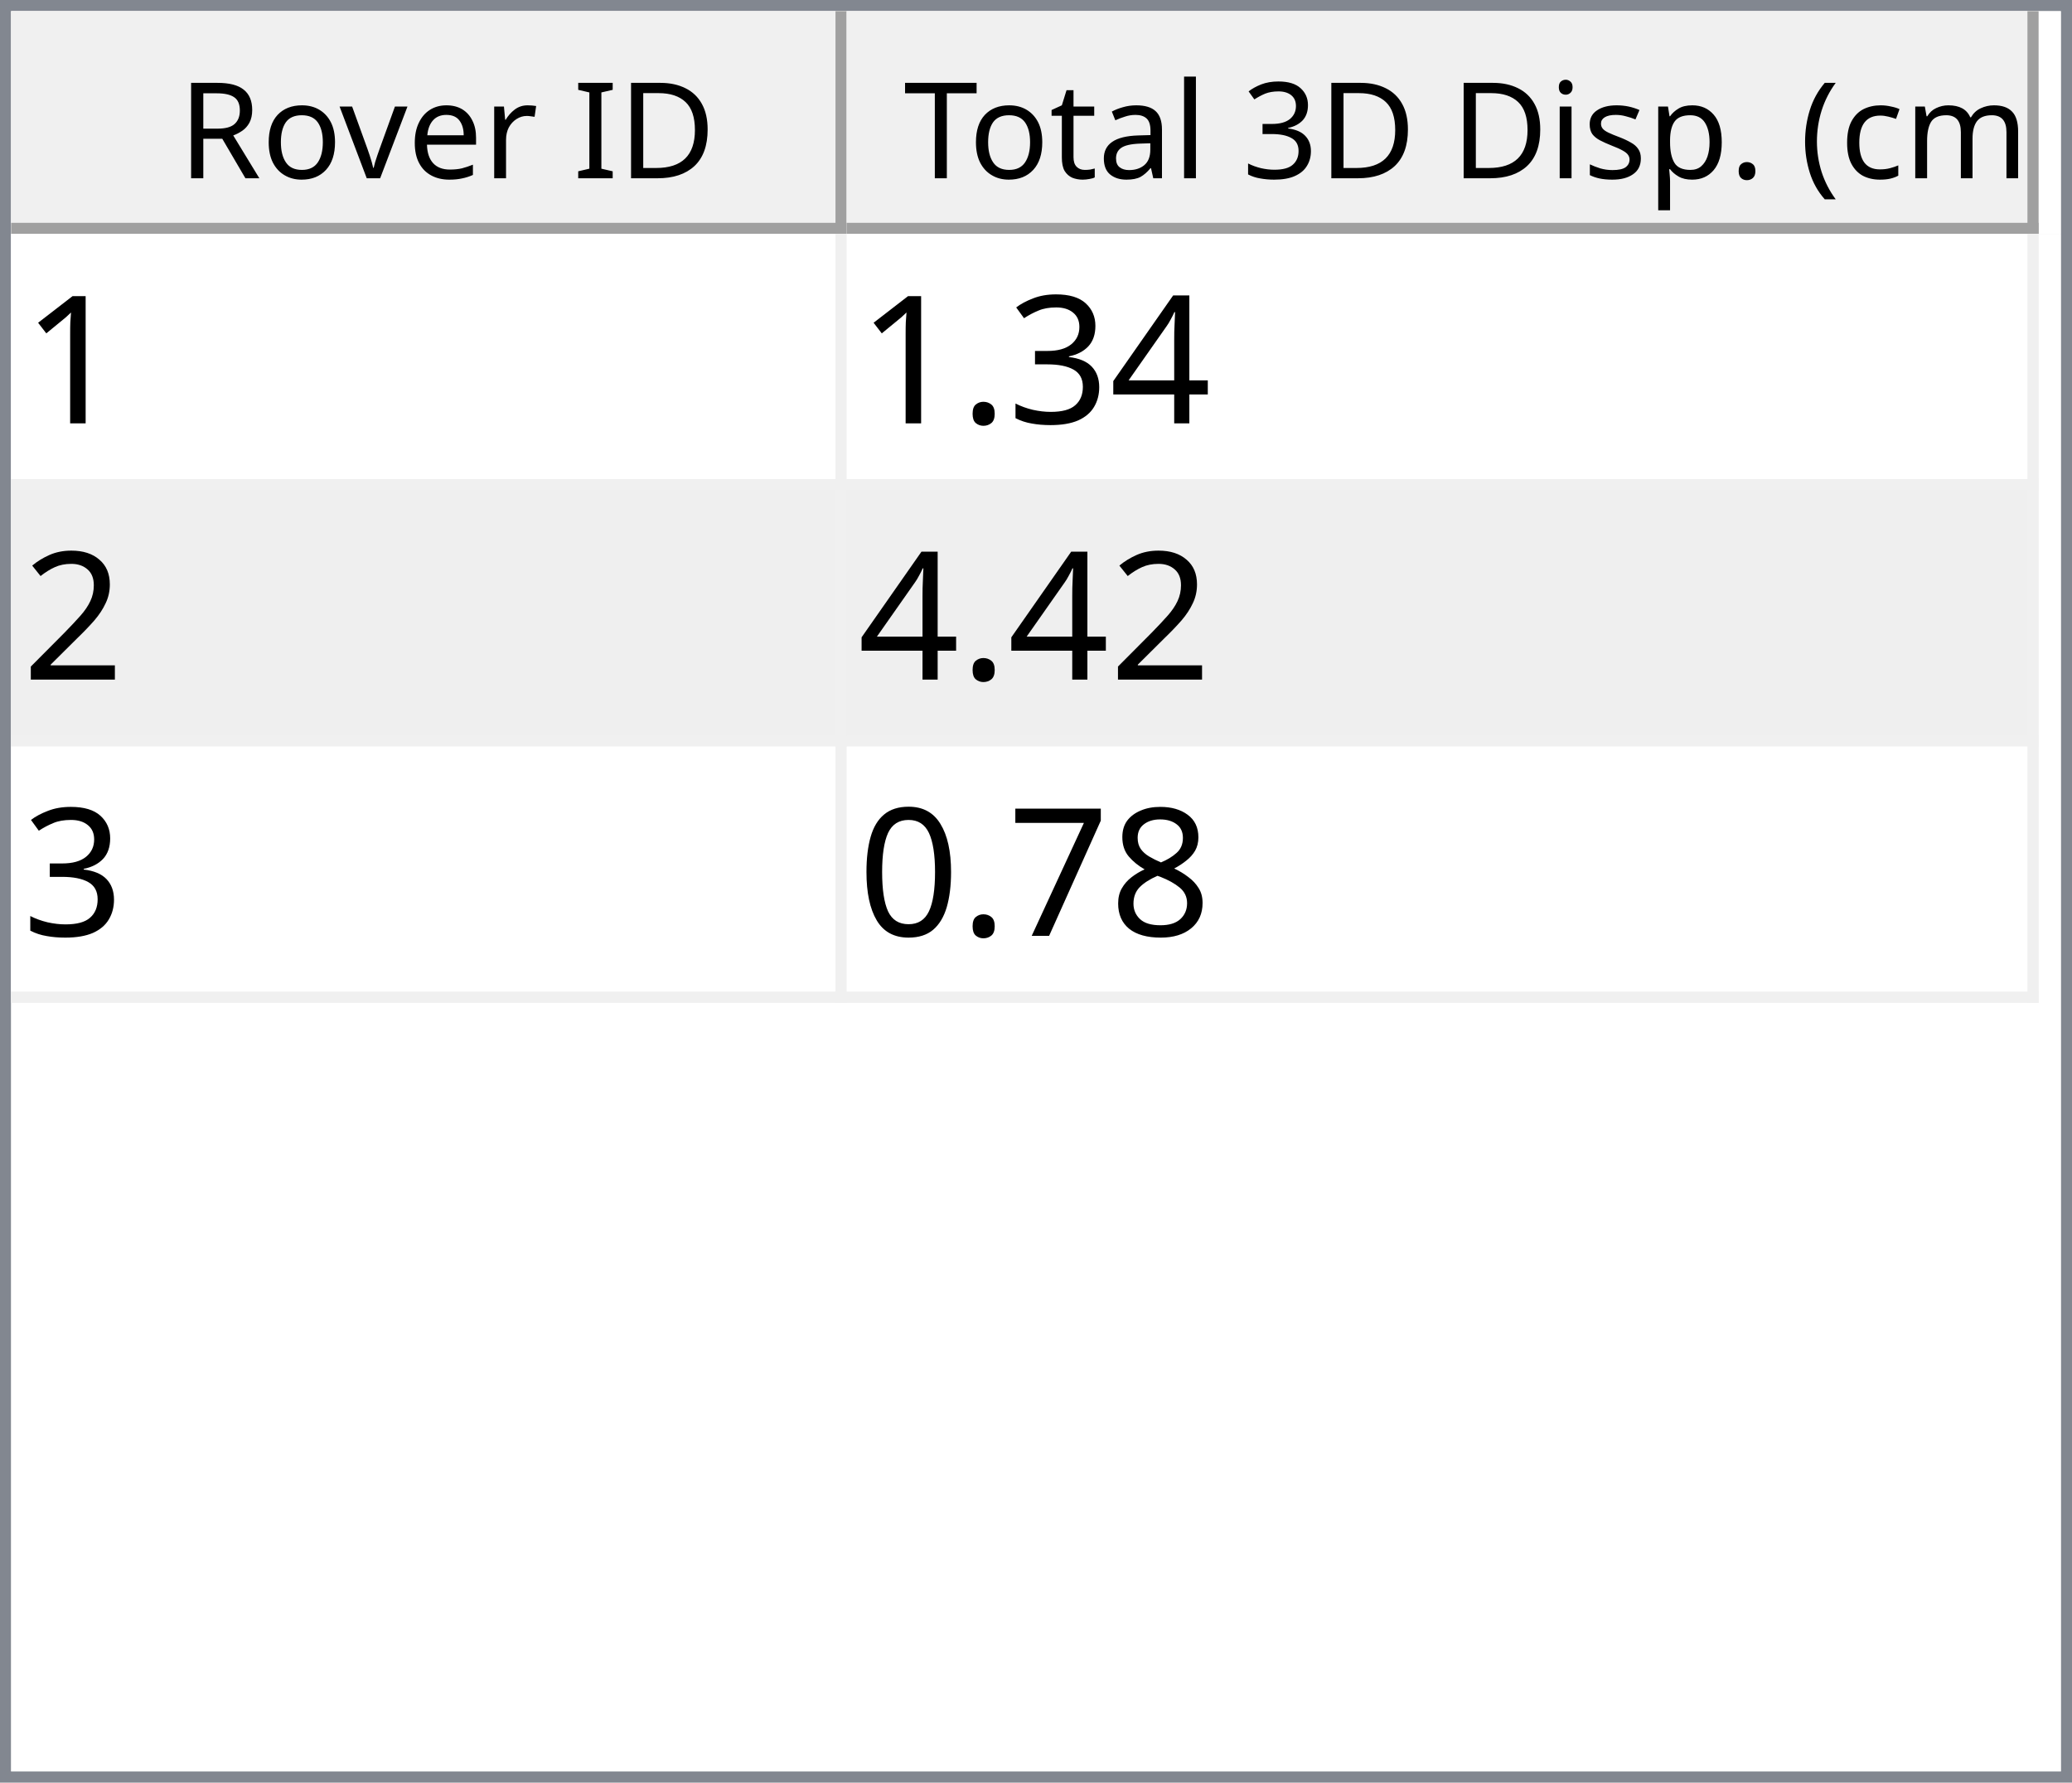
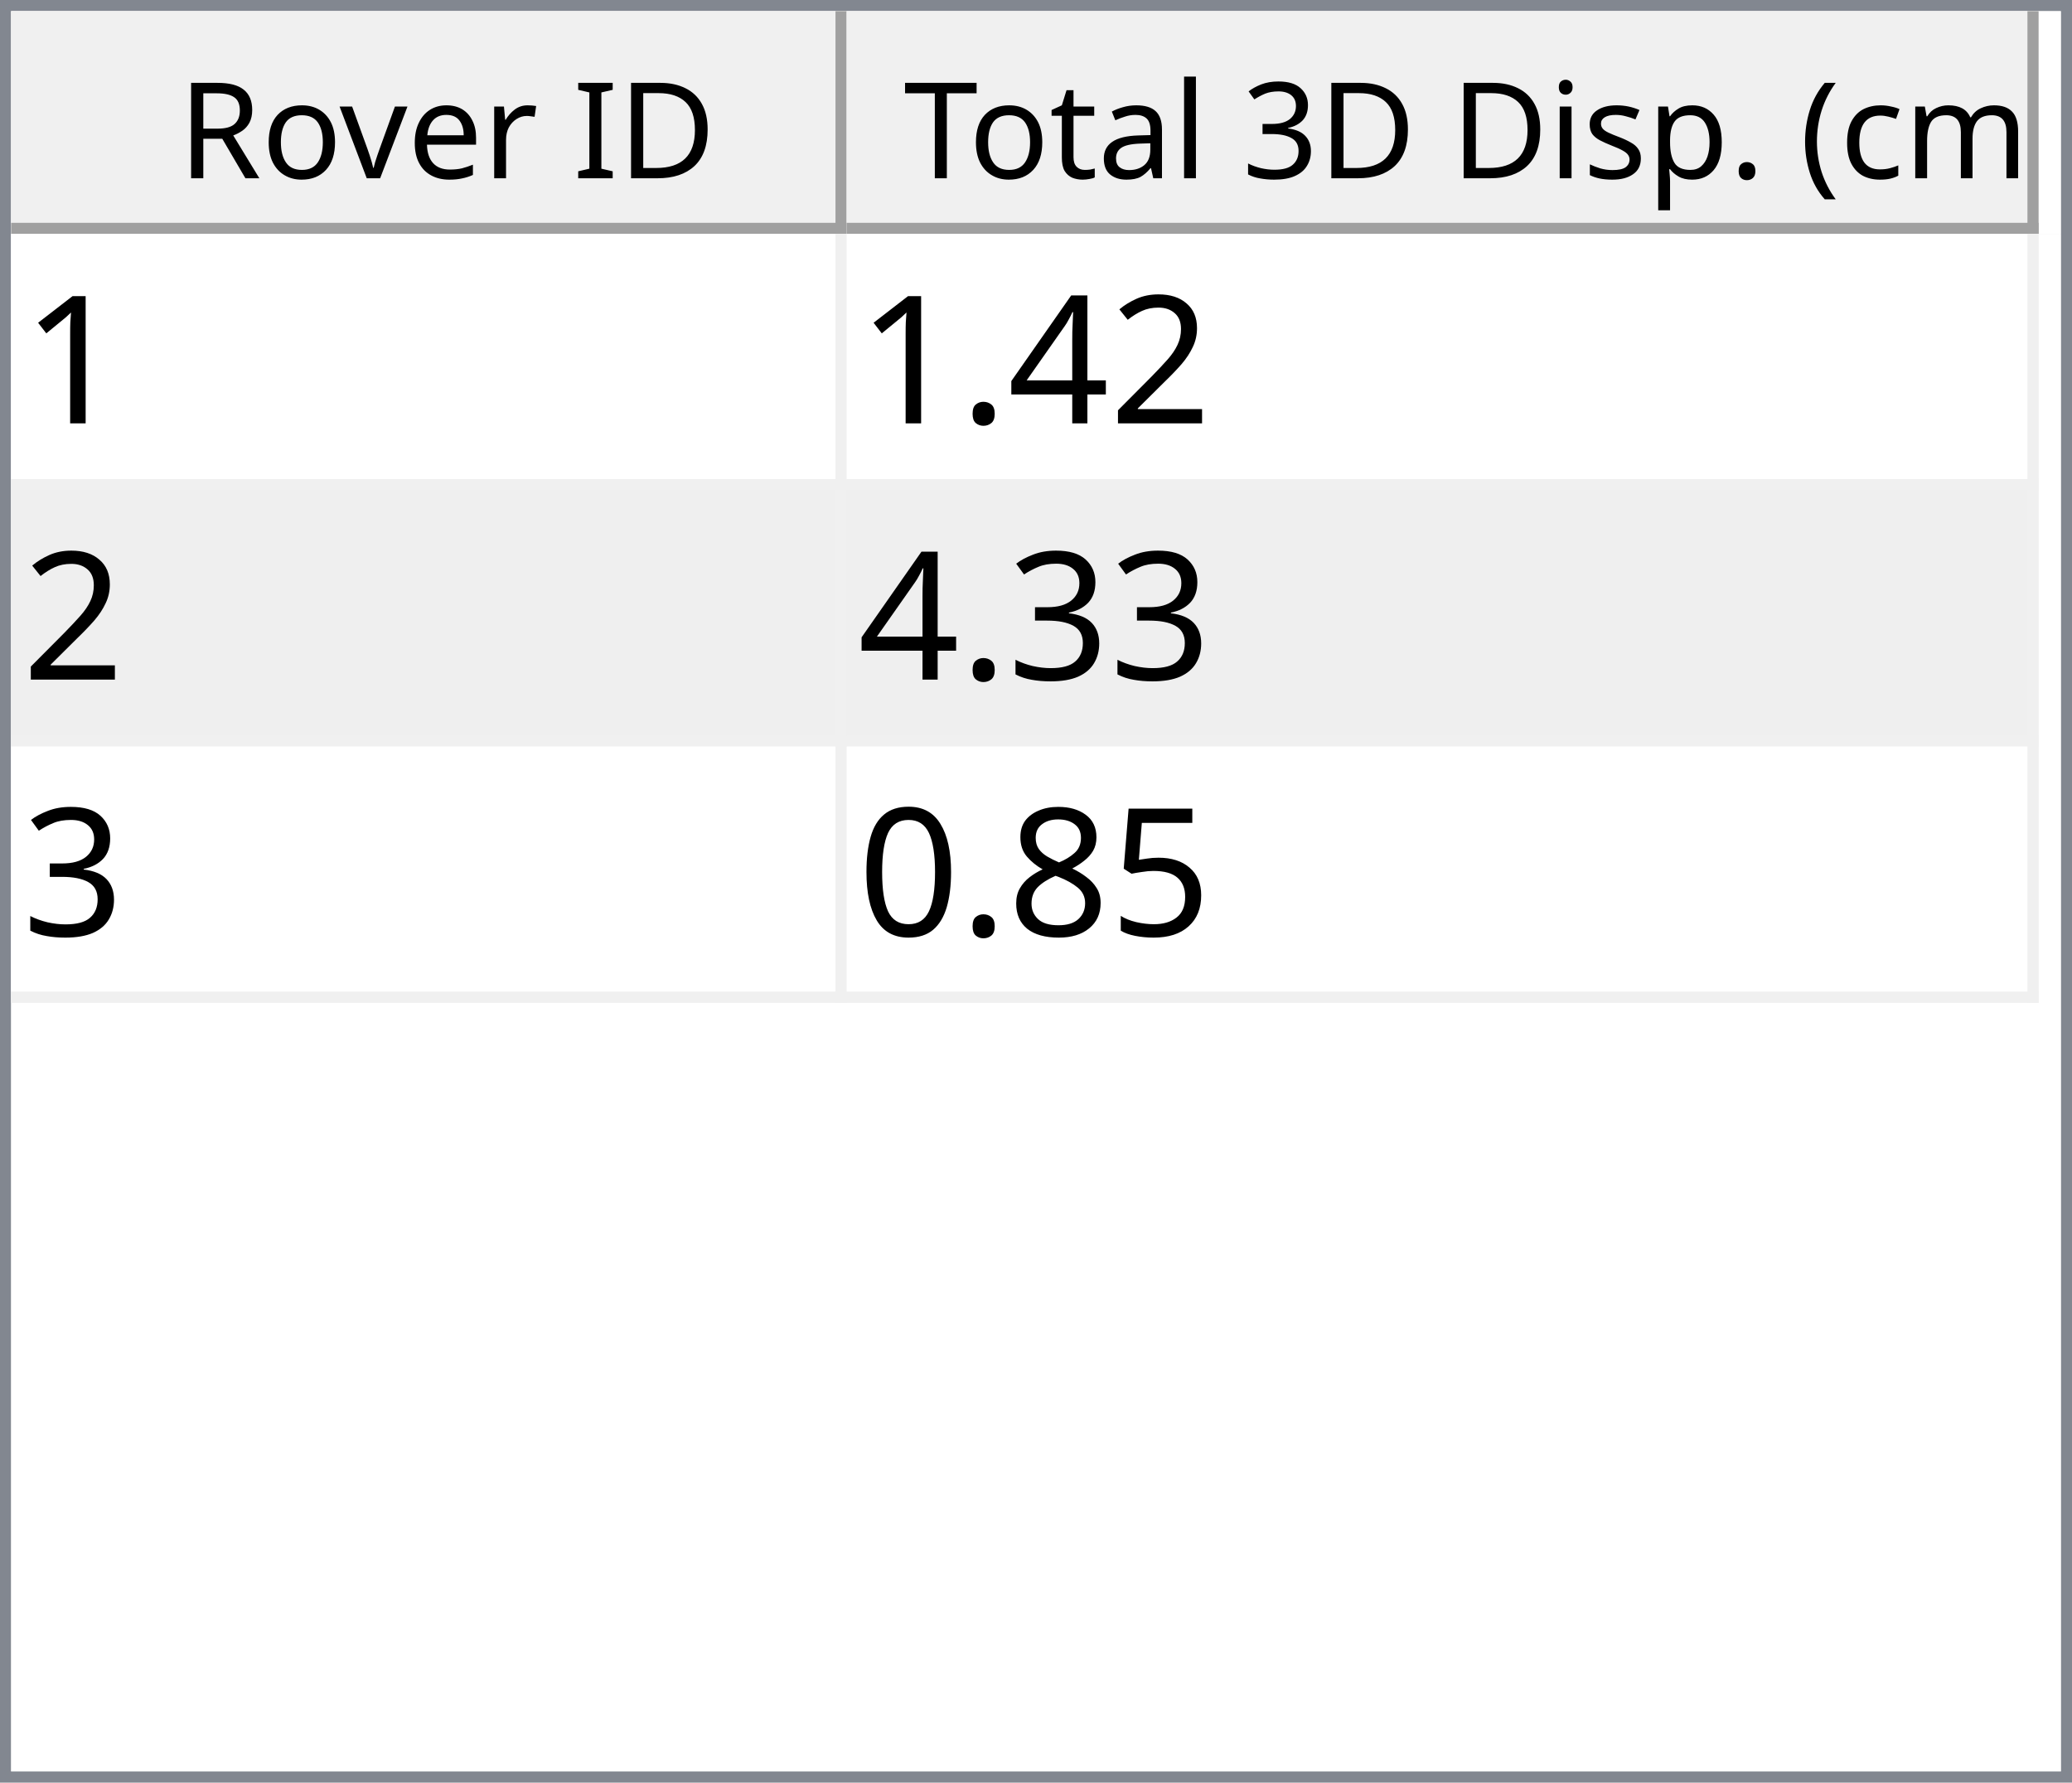
<svg xmlns="http://www.w3.org/2000/svg" style="fill-opacity:1; color-rendering:auto; color-interpolation:auto; text-rendering:auto; stroke:black; stroke-linecap:square; stroke-miterlimit:10; shape-rendering:auto; stroke-opacity:1; fill:black; stroke-dasharray:none; font-weight:normal; stroke-width:1; font-family:'Dialog'; font-style:normal; stroke-linejoin:miter; font-size:12px; stroke-dashoffset:0; image-rendering:auto;" width="186" height="160">
  <defs id="genericDefs" />
  <g>
    <defs id="defs1">
      <clipPath clipPathUnits="userSpaceOnUse" id="clipPath1">
        <path d="M0 0 L186 0 L186 160 L0 160 L0 0 Z" />
      </clipPath>
      <clipPath clipPathUnits="userSpaceOnUse" id="clipPath2">
        <path d="M0 0 L0 160 L186 160 L186 0 Z" />
      </clipPath>
      <clipPath clipPathUnits="userSpaceOnUse" id="clipPath3">
        <path d="M0 0 L0 20 L184 20 L184 0 Z" />
      </clipPath>
      <clipPath clipPathUnits="userSpaceOnUse" id="clipPath4">
        <path d="M0 0 L0 20 L75 20 L75 0 Z" />
      </clipPath>
      <clipPath clipPathUnits="userSpaceOnUse" id="clipPath5">
        <path d="M1 1 L1 19 L74 19 L74 1 Z" />
      </clipPath>
      <clipPath clipPathUnits="userSpaceOnUse" id="clipPath6">
        <path d="M0 0 L0 18 L73 18 L73 0 Z" />
      </clipPath>
      <clipPath clipPathUnits="userSpaceOnUse" id="clipPath7">
        <path d="M-0.5 -0.5 L-0.5 19.5 L74.5 19.5 L74.5 -0.5 Z" />
      </clipPath>
      <clipPath clipPathUnits="userSpaceOnUse" id="clipPath8">
        <path d="M0 0 L0 20 L107 20 L107 0 Z" />
      </clipPath>
      <clipPath clipPathUnits="userSpaceOnUse" id="clipPath9">
        <path d="M1 1 L1 19 L106 19 L106 1 Z" />
      </clipPath>
      <clipPath clipPathUnits="userSpaceOnUse" id="clipPath10">
        <path d="M0 0 L0 18 L105 18 L105 0 Z" />
      </clipPath>
      <clipPath clipPathUnits="userSpaceOnUse" id="clipPath11">
        <path d="M-0.5 -0.5 L-0.5 19.5 L106.5 19.5 L106.5 -0.5 Z" />
      </clipPath>
      <clipPath clipPathUnits="userSpaceOnUse" id="clipPath12">
        <path d="M0 0 L0 138 L184 138 L184 0 Z" />
      </clipPath>
      <clipPath clipPathUnits="userSpaceOnUse" id="clipPath13">
        <path d="M0 0 L0 69 L182 69 L182 0 Z" />
      </clipPath>
      <clipPath clipPathUnits="userSpaceOnUse" id="clipPath14">
        <path d="M-0.5 -0.5 L-0.5 68.5 L181.5 68.5 L181.5 -0.5 Z" />
      </clipPath>
      <clipPath clipPathUnits="userSpaceOnUse" id="clipPath15">
        <path d="M0 0 L0 22 L74 22 L74 0 Z" />
      </clipPath>
      <clipPath clipPathUnits="userSpaceOnUse" id="clipPath16">
        <path d="M0 0 L0 22 L106 22 L106 0 Z" />
      </clipPath>
      <font horiz-adv-x="64.551" id="font1">
        <font-face ascent="107.91" descent="25.098" units-per-em="100" style="font-style:normal; font-family:Segoe UI; font-weight:normal;" />
        <missing-glyph horiz-adv-x="64.551" d="M8.109 0 L8.109 68.266 L56.453 68.266 L56.453 0 L8.109 0 ZM15.328 7.234 L49.219 7.234 L49.219 61.031 L15.328 61.031 L15.328 7.234 Z" />
        <glyph unicode="D" horiz-adv-x="70.117" d="M9.188 0 L9.188 70.016 L28.516 70.016 Q65.531 70.016 65.531 35.891 Q65.531 19.672 55.25 9.836 Q44.969 0 27.734 0 L9.188 0 ZM17.391 62.594 L17.391 7.422 L27.828 7.422 Q41.609 7.422 49.273 14.797 Q56.938 22.172 56.938 35.688 Q56.938 62.594 28.328 62.594 L17.391 62.594 Z" />
        <glyph unicode="I" horiz-adv-x="26.611" d="M17.391 0 L9.188 0 L9.188 70.016 L17.391 70.016 L17.391 0 Z" />
        <glyph unicode=" " horiz-adv-x="27.393" d="" />
        <glyph unicode="r" horiz-adv-x="34.766" d="M34.188 41.891 Q32.078 43.5 28.125 43.5 Q23 43.5 19.555 38.672 Q16.109 33.844 16.109 25.484 L16.109 0 L8.109 0 L8.109 50 L16.109 50 L16.109 39.703 L16.312 39.703 Q18.016 44.969 21.531 47.922 Q25.047 50.875 29.391 50.875 Q32.516 50.875 34.188 50.203 L34.188 41.891 Z" />
        <glyph unicode="e" horiz-adv-x="52.295" d="M48.297 23 L12.984 23 Q13.188 14.656 17.484 10.109 Q21.781 5.562 29.297 5.562 Q37.75 5.562 44.828 11.141 L44.828 3.609 Q38.234 -1.172 27.391 -1.172 Q16.797 -1.172 10.742 5.641 Q4.688 12.453 4.688 24.812 Q4.688 36.469 11.305 43.82 Q17.922 51.172 27.734 51.172 Q37.547 51.172 42.922 44.828 Q48.297 38.484 48.297 27.203 L48.297 23 ZM40.094 29.781 Q40.047 36.719 36.75 40.578 Q33.453 44.438 27.594 44.438 Q21.922 44.438 17.969 40.383 Q14.016 36.328 13.094 29.781 L40.094 29.781 Z" />
        <glyph unicode="v" horiz-adv-x="47.9" d="M47.406 50 L27.484 0 L19.625 0 L0.688 50 L9.469 50 L22.172 13.672 Q23.578 9.672 23.922 6.688 L24.125 6.688 Q24.609 10.453 25.688 13.484 L38.969 50 L47.406 50 Z" />
        <glyph unicode="o" horiz-adv-x="58.594" d="M29 -1.172 Q17.922 -1.172 11.305 5.836 Q4.688 12.844 4.688 24.422 Q4.688 37.016 11.57 44.094 Q18.453 51.172 30.172 51.172 Q41.359 51.172 47.633 44.289 Q53.906 37.406 53.906 25.203 Q53.906 13.234 47.141 6.031 Q40.375 -1.172 29 -1.172 ZM29.594 44.438 Q21.875 44.438 17.383 39.188 Q12.891 33.938 12.891 24.703 Q12.891 15.828 17.43 10.695 Q21.969 5.562 29.594 5.562 Q37.359 5.562 41.531 10.594 Q45.703 15.625 45.703 24.906 Q45.703 34.281 41.531 39.359 Q37.359 44.438 29.594 44.438 Z" />
        <glyph unicode="R" horiz-adv-x="59.814" d="M59.375 0 L49.609 0 L37.891 19.625 Q36.281 22.359 34.766 24.289 Q33.25 26.219 31.664 27.438 Q30.078 28.656 28.25 29.219 Q26.422 29.781 24.125 29.781 L17.391 29.781 L17.391 0 L9.188 0 L9.188 70.016 L30.078 70.016 Q34.672 70.016 38.555 68.867 Q42.438 67.719 45.289 65.375 Q48.141 63.031 49.758 59.547 Q51.375 56.062 51.375 51.375 Q51.375 47.703 50.273 44.656 Q49.172 41.609 47.148 39.211 Q45.125 36.812 42.266 35.133 Q39.406 33.453 35.844 32.516 L35.844 32.328 Q37.594 31.547 38.891 30.547 Q40.188 29.547 41.359 28.18 Q42.531 26.812 43.68 25.078 Q44.828 23.344 46.234 21.047 L59.375 0 ZM17.391 62.594 L17.391 37.203 L28.516 37.203 Q31.594 37.203 34.203 38.133 Q36.812 39.062 38.719 40.797 Q40.625 42.531 41.703 45.047 Q42.781 47.562 42.781 50.688 Q42.781 56.297 39.141 59.445 Q35.5 62.594 28.609 62.594 L17.391 62.594 Z" />
        <glyph unicode=")" horiz-adv-x="30.176" d="M8.297 -15.922 L1.172 -15.922 Q16.406 2.344 16.406 26.812 Q16.406 51.469 1.078 70.016 L8.297 70.016 Q23.531 52.156 23.531 26.703 Q23.531 1.375 8.297 -15.922 Z" />
        <glyph unicode="m" horiz-adv-x="86.133" d="M79.109 0 L71.094 0 L71.094 28.719 Q71.094 37.016 68.531 40.727 Q65.969 44.438 59.906 44.438 Q54.781 44.438 51.195 39.75 Q47.609 35.062 47.609 28.516 L47.609 0 L39.594 0 L39.594 29.688 Q39.594 44.438 28.219 44.438 Q22.953 44.438 19.531 40.016 Q16.109 35.594 16.109 28.516 L16.109 0 L8.109 0 L8.109 50 L16.109 50 L16.109 42.094 L16.312 42.094 Q21.625 51.172 31.844 51.172 Q36.969 51.172 40.773 48.312 Q44.578 45.453 46 40.828 Q51.562 51.172 62.594 51.172 Q79.109 51.172 79.109 30.812 L79.109 0 Z" />
        <glyph unicode="c" horiz-adv-x="46.191" d="M42.188 2.297 Q36.422 -1.172 28.516 -1.172 Q17.828 -1.172 11.258 5.789 Q4.688 12.75 4.688 23.828 Q4.688 36.188 11.766 43.68 Q18.844 51.172 30.672 51.172 Q37.25 51.172 42.281 48.734 L42.281 40.531 Q36.719 44.438 30.375 44.438 Q22.703 44.438 17.797 38.945 Q12.891 33.453 12.891 24.516 Q12.891 15.719 17.508 10.641 Q22.125 5.562 29.891 5.562 Q36.422 5.562 42.188 9.906 L42.188 2.297 Z" />
        <glyph unicode="(" horiz-adv-x="30.176" d="M29.109 -15.922 L21.969 -15.922 Q6.844 1.375 6.844 26.703 Q6.844 52.156 21.969 70.016 L29.203 70.016 Q13.875 51.469 13.875 26.812 Q13.875 2.344 29.109 -15.922 Z" />
        <glyph unicode="." horiz-adv-x="21.68" d="M10.891 -1.078 Q8.641 -1.078 7.055 0.539 Q5.469 2.156 5.469 4.391 Q5.469 6.641 7.055 8.273 Q8.641 9.906 10.891 9.906 Q13.188 9.906 14.797 8.273 Q16.406 6.641 16.406 4.391 Q16.406 2.156 14.797 0.539 Q13.188 -1.078 10.891 -1.078 Z" />
        <glyph unicode="p" horiz-adv-x="58.789" d="M16.312 7.234 L16.109 7.234 L16.109 -23 L8.109 -23 L8.109 50 L16.109 50 L16.109 41.219 L16.312 41.219 Q22.219 51.172 33.594 51.172 Q43.266 51.172 48.688 44.461 Q54.109 37.75 54.109 26.469 Q54.109 13.922 48 6.375 Q41.891 -1.172 31.297 -1.172 Q21.578 -1.172 16.312 7.234 ZM16.109 27.391 L16.109 20.406 Q16.109 14.203 20.141 9.883 Q24.172 5.562 30.375 5.562 Q37.641 5.562 41.773 11.133 Q45.906 16.703 45.906 26.609 Q45.906 34.969 42.047 39.703 Q38.188 44.438 31.594 44.438 Q24.609 44.438 20.359 39.578 Q16.109 34.719 16.109 27.391 Z" />
        <glyph unicode="s" horiz-adv-x="42.432" d="M5.078 1.812 L5.078 10.406 Q11.625 5.562 19.484 5.562 Q30.031 5.562 30.031 12.594 Q30.031 14.594 29.125 15.992 Q28.219 17.391 26.68 18.461 Q25.141 19.531 23.07 20.383 Q21 21.234 18.609 22.172 Q15.281 23.484 12.766 24.828 Q10.25 26.172 8.57 27.859 Q6.891 29.547 6.031 31.695 Q5.172 33.844 5.172 36.719 Q5.172 40.234 6.789 42.945 Q8.406 45.656 11.086 47.484 Q13.766 49.312 17.211 50.242 Q20.656 51.172 24.312 51.172 Q30.812 51.172 35.938 48.922 L35.938 40.828 Q30.422 44.438 23.25 44.438 Q21 44.438 19.195 43.922 Q17.391 43.406 16.094 42.477 Q14.797 41.547 14.086 40.258 Q13.375 38.969 13.375 37.406 Q13.375 35.453 14.086 34.133 Q14.797 32.812 16.164 31.789 Q17.531 30.766 19.484 29.938 Q21.438 29.109 23.922 28.125 Q27.25 26.859 29.883 25.516 Q32.516 24.172 34.375 22.484 Q36.234 20.797 37.234 18.602 Q38.234 16.406 38.234 13.375 Q38.234 9.672 36.602 6.938 Q34.969 4.203 32.234 2.398 Q29.5 0.594 25.93 -0.289 Q22.359 -1.172 18.453 -1.172 Q10.75 -1.172 5.078 1.812 Z" />
        <glyph unicode="i" horiz-adv-x="24.219" d="M12.203 62.703 Q10.062 62.703 8.547 64.164 Q7.031 65.625 7.031 67.875 Q7.031 70.125 8.547 71.609 Q10.062 73.094 12.203 73.094 Q14.406 73.094 15.945 71.609 Q17.484 70.125 17.484 67.875 Q17.484 65.719 15.945 64.211 Q14.406 62.703 12.203 62.703 ZM16.109 0 L8.109 0 L8.109 50 L16.109 50 L16.109 0 Z" />
        <glyph unicode="3" horiz-adv-x="53.906" d="M46.531 19.828 Q46.531 15.094 44.75 11.211 Q42.969 7.328 39.719 4.57 Q36.469 1.812 31.93 0.297 Q27.391 -1.219 21.922 -1.219 Q11.922 -1.219 6 2.594 L6 11.188 Q13.094 5.609 22.219 5.609 Q25.875 5.609 28.828 6.539 Q31.781 7.469 33.906 9.227 Q36.031 10.984 37.18 13.477 Q38.328 15.969 38.328 19.094 Q38.328 32.812 18.797 32.812 L12.984 32.812 L12.984 39.594 L18.5 39.594 Q35.797 39.594 35.797 52.484 Q35.797 64.406 22.609 64.406 Q15.188 64.406 8.688 59.422 L8.688 67.188 Q15.375 71.188 24.609 71.188 Q29 71.188 32.57 69.969 Q36.141 68.75 38.68 66.555 Q41.219 64.359 42.609 61.281 Q44 58.203 44 54.5 Q44 40.672 30.031 36.719 L30.031 36.531 Q33.594 36.141 36.625 34.797 Q39.656 33.453 41.852 31.305 Q44.047 29.156 45.289 26.25 Q46.531 23.344 46.531 19.828 Z" />
        <glyph unicode="l" horiz-adv-x="24.219" d="M16.109 0 L8.109 0 L8.109 74.031 L16.109 74.031 L16.109 0 Z" />
        <glyph unicode="a" horiz-adv-x="50.879" d="M43.891 0 L35.891 0 L35.891 7.812 L35.688 7.812 Q30.469 -1.172 20.312 -1.172 Q12.844 -1.172 8.617 2.781 Q4.391 6.734 4.391 13.281 Q4.391 27.297 20.906 29.594 L35.891 31.688 Q35.891 44.438 25.594 44.438 Q16.547 44.438 9.281 38.281 L9.281 46.484 Q16.656 51.172 26.266 51.172 Q43.891 51.172 43.891 32.516 L43.891 0 ZM35.891 25.297 L23.828 23.641 Q18.266 22.859 15.43 20.875 Q12.594 18.891 12.594 13.875 Q12.594 10.203 15.211 7.883 Q17.828 5.562 22.172 5.562 Q28.125 5.562 32.008 9.742 Q35.891 13.922 35.891 20.312 L35.891 25.297 Z" />
        <glyph unicode="t" horiz-adv-x="33.887" d="M31.297 0.484 Q28.469 -1.078 23.828 -1.078 Q10.688 -1.078 10.688 13.578 L10.688 43.172 L2.094 43.172 L2.094 50 L10.688 50 L10.688 62.203 L18.703 64.797 L18.703 50 L31.297 50 L31.297 43.172 L18.703 43.172 L18.703 14.984 Q18.703 9.969 20.414 7.82 Q22.125 5.672 26.078 5.672 Q29.109 5.672 31.297 7.328 L31.297 0.484 Z" />
        <glyph unicode="T" horiz-adv-x="52.393" d="M50.594 62.594 L30.375 62.594 L30.375 0 L22.172 0 L22.172 62.594 L2 62.594 L2 70.016 L50.594 70.016 L50.594 62.594 Z" />
      </font>
      <font horiz-adv-x="75.0" id="font2">
        <font-face ascent="100.537" descent="21.973" units-per-em="100" style="font-style:normal; font-family:sans-serif; font-weight:normal;" />
        <missing-glyph horiz-adv-x="75.0" d="M12.5 0 L12.5 62.5 L62.5 62.5 L62.5 0 L12.5 0 ZM14.062 1.562 L60.938 1.562 L60.938 60.938 L14.062 60.938 L14.062 1.562 Z" />
        <glyph unicode="1" horiz-adv-x="55.615" d="M37.25 0 L28.469 0 L28.469 56 Q25.297 52.984 20.141 49.953 Q14.984 46.922 10.891 45.406 L10.891 53.906 Q18.266 57.375 23.781 62.305 Q29.297 67.234 31.594 71.875 L37.25 71.875 L37.25 0 Z" />
+         <glyph unicode="2" horiz-adv-x="55.615" d="M50.344 8.453 L50.344 0 L3.031 0 Q2.938 3.172 4.047 6.109 Q5.859 10.938 9.836 15.625 Q13.812 20.312 21.344 26.469 Q33.016 36.031 37.117 41.625 Q41.219 47.219 41.219 52.203 Q41.219 57.422 37.477 61.008 Q33.734 64.594 27.734 64.594 Q21.391 64.594 17.578 60.789 Q13.766 56.984 13.719 50.25 L4.688 51.172 Q5.609 61.281 11.664 66.578 Q17.719 71.875 27.938 71.875 Q38.234 71.875 44.242 66.164 Q50.25 60.453 50.25 52 Q50.25 47.703 48.492 43.555 Q46.734 39.406 42.656 34.812 Q38.578 30.219 29.109 22.219 Q21.188 15.578 18.945 13.211 Q16.703 10.844 15.234 8.453 L50.344 8.453 Z" />
        <glyph unicode="4" horiz-adv-x="55.615" d="M32.328 0 L32.328 17.141 L1.266 17.141 L1.266 25.203 L33.938 71.578 L41.109 71.578 L41.109 25.203 L50.781 25.203 L50.781 17.141 L41.109 17.141 L41.109 0 L32.328 0 ZM32.328 25.203 L32.328 57.469 L9.906 25.203 L32.328 25.203 Z" />
+         <glyph unicode="." horiz-adv-x="27.783" d="M9.078 0 L9.078 10.016 L19.094 10.016 L19.094 0 L9.078 0 Z" />
        <glyph unicode="3" horiz-adv-x="55.615" d="M4.203 18.891 L12.984 20.062 Q14.5 12.594 18.141 9.297 Q21.781 6 27 6 Q33.203 6 37.477 10.297 Q41.75 14.594 41.75 20.953 Q41.75 27 37.797 30.93 Q33.844 34.859 27.734 34.859 Q25.25 34.859 21.531 33.891 L22.516 41.609 Q23.391 41.5 23.922 41.5 Q29.547 41.5 34.039 44.43 Q38.531 47.359 38.531 53.469 Q38.531 58.297 35.258 61.477 Q31.984 64.656 26.812 64.656 Q21.688 64.656 18.266 61.43 Q14.844 58.203 13.875 51.766 L5.078 53.328 Q6.688 62.156 12.398 67.016 Q18.109 71.875 26.609 71.875 Q32.469 71.875 37.398 69.359 Q42.328 66.844 44.945 62.5 Q47.562 58.156 47.562 53.266 Q47.562 48.641 45.07 44.828 Q42.578 41.016 37.703 38.766 Q44.047 37.312 47.562 32.695 Q51.078 28.078 51.078 21.141 Q51.078 11.766 44.242 5.25 Q37.406 -1.266 26.953 -1.266 Q17.531 -1.266 11.305 4.352 Q5.078 9.969 4.203 18.891 Z" />
-         <glyph unicode="." horiz-adv-x="27.783" d="M9.078 0 L9.078 10.016 L19.094 10.016 L19.094 0 L9.078 0 Z" />
-         <glyph unicode="2" horiz-adv-x="55.615" d="M50.344 8.453 L50.344 0 L3.031 0 Q2.938 3.172 4.047 6.109 Q5.859 10.938 9.836 15.625 Q13.812 20.312 21.344 26.469 Q33.016 36.031 37.117 41.625 Q41.219 47.219 41.219 52.203 Q41.219 57.422 37.477 61.008 Q33.734 64.594 27.734 64.594 Q21.391 64.594 17.578 60.789 Q13.766 56.984 13.719 50.25 L4.688 51.172 Q5.609 61.281 11.664 66.578 Q17.719 71.875 27.938 71.875 Q38.234 71.875 44.242 66.164 Q50.25 60.453 50.25 52 Q50.25 47.703 48.492 43.555 Q46.734 39.406 42.656 34.812 Q38.578 30.219 29.109 22.219 Q21.188 15.578 18.945 13.211 Q16.703 10.844 15.234 8.453 L50.344 8.453 Z" />
+         <glyph unicode="5" horiz-adv-x="55.615" d="M4.156 18.75 L13.375 19.531 Q14.406 12.797 18.141 9.398 Q21.875 6 27.156 6 Q33.5 6 37.891 10.789 Q42.281 15.578 42.281 23.484 Q42.281 31 38.062 35.352 Q33.844 39.703 27 39.703 Q22.75 39.703 19.336 37.773 Q15.922 35.844 13.969 32.766 L5.719 33.844 L12.641 70.609 L48.25 70.609 L48.25 62.203 L19.672 62.203 L15.828 42.969 Q22.266 47.469 29.344 47.469 Q38.719 47.469 45.164 40.969 Q51.609 34.469 51.609 24.266 Q51.609 14.547 45.953 7.469 Q39.062 -1.219 27.156 -1.219 Q17.391 -1.219 11.211 4.25 Q5.031 9.719 4.156 18.75 Z" />
        <glyph unicode="8" horiz-adv-x="55.615" d="M17.672 38.812 Q12.203 40.828 9.57 44.539 Q6.938 48.25 6.938 53.422 Q6.938 61.234 12.555 66.555 Q18.172 71.875 27.484 71.875 Q36.859 71.875 42.578 66.43 Q48.297 60.984 48.297 53.172 Q48.297 48.188 45.68 44.508 Q43.062 40.828 37.75 38.812 Q44.344 36.672 47.781 31.883 Q51.219 27.094 51.219 20.453 Q51.219 11.281 44.727 5.031 Q38.234 -1.219 27.641 -1.219 Q17.047 -1.219 10.547 5.055 Q4.047 11.328 4.047 20.703 Q4.047 27.688 7.594 32.398 Q11.141 37.109 17.672 38.812 ZM15.922 53.719 Q15.922 48.641 19.195 45.414 Q22.469 42.188 27.688 42.188 Q32.766 42.188 36.016 45.383 Q39.266 48.578 39.266 53.219 Q39.266 58.062 35.914 61.359 Q32.562 64.656 27.594 64.656 Q22.562 64.656 19.242 61.43 Q15.922 58.203 15.922 53.719 ZM13.094 20.656 Q13.094 16.891 14.875 13.375 Q16.656 9.859 20.172 7.93 Q23.688 6 27.734 6 Q34.031 6 38.133 10.055 Q42.234 14.109 42.234 20.359 Q42.234 26.703 38.016 30.859 Q33.797 35.016 27.438 35.016 Q21.234 35.016 17.164 30.914 Q13.094 26.812 13.094 20.656 Z" />
-         <glyph unicode="7" horiz-adv-x="55.615" d="M4.734 62.203 L4.734 70.656 L51.078 70.656 L51.078 63.812 Q44.234 56.547 37.523 44.484 Q30.812 32.422 27.156 19.672 Q24.516 10.688 23.781 0 L14.75 0 Q14.891 8.453 18.062 20.414 Q21.234 32.375 27.172 43.484 Q33.109 54.594 39.797 62.203 L4.734 62.203 Z" />
        <glyph unicode="0" horiz-adv-x="55.615" d="M4.156 35.297 Q4.156 48 6.766 55.742 Q9.375 63.484 14.523 67.68 Q19.672 71.875 27.484 71.875 Q33.25 71.875 37.594 69.555 Q41.938 67.234 44.773 62.867 Q47.609 58.5 49.219 52.227 Q50.828 45.953 50.828 35.297 Q50.828 22.703 48.242 14.969 Q45.656 7.234 40.508 3.008 Q35.359 -1.219 27.484 -1.219 Q17.141 -1.219 11.234 6.203 Q4.156 15.141 4.156 35.297 ZM13.188 35.297 Q13.188 17.672 17.312 11.836 Q21.438 6 27.484 6 Q33.547 6 37.672 11.859 Q41.797 17.719 41.797 35.297 Q41.797 52.984 37.672 58.789 Q33.547 64.594 27.391 64.594 Q21.344 64.594 17.719 59.469 Q13.188 52.938 13.188 35.297 Z" />
      </font>
    </defs>
    <g style="fill:white; stroke:white;">
      <rect x="0" y="0" width="186" style="clip-path:url(#clipPath1); stroke:none;" height="160" />
    </g>
    <g style="fill:white; text-rendering:optimizeSpeed; color-rendering:optimizeSpeed; image-rendering:optimizeSpeed; shape-rendering:crispEdges; stroke:white; color-interpolation:sRGB;">
      <rect x="0" width="186" height="160" y="0" style="stroke:none;" />
      <path style="stroke:none;" d="M0 160 L186 160 L186 0 L0 0 Z" />
    </g>
    <g style="fill:rgb(240,240,240); font-family:'Segoe UI'; stroke:rgb(240,240,240);">
      <rect x="0" y="0" width="186" style="clip-path:url(#clipPath2); stroke:none;" height="160" />
    </g>
    <g style="fill:rgb(130,135,144); font-family:'Segoe UI'; stroke:rgb(130,135,144);">
      <path d="M0 0 L186 0 L186 160 L0 160 L0 0 ZM1 1 L185 1 L185 159 L1 159 L1 1 Z" style="fill-rule:evenodd; clip-path:url(#clipPath2); stroke:none;" />
    </g>
    <g style="fill:white; font-family:'Segoe UI'; stroke:white;" transform="translate(1,1)">
      <rect x="0" y="0" width="184" style="clip-path:url(#clipPath3); stroke:none;" height="20" />
    </g>
    <g style="fill:rgb(240,240,240); font-family:'Segoe UI'; stroke:rgb(240,240,240);" transform="translate(1,1)">
      <rect x="0" y="0" width="75" style="clip-path:url(#clipPath4); stroke:none;" height="20" />
    </g>
    <g style="font-family:'Segoe UI';" transform="translate(2,2)">
      <text x="14" xml:space="preserve" y="14" style="clip-path:url(#clipPath6); stroke:none;">Rover ID</text>
    </g>
    <g style="fill:rgb(160,160,160); font-family:'Segoe UI'; stroke:rgb(160,160,160); stroke-linejoin:bevel;" transform="translate(1.5,1.5)">
      <line x1="74" x2="74" y1="0" style="fill:none; clip-path:url(#clipPath7);" y2="19" />
    </g>
    <g style="fill:rgb(160,160,160); font-family:'Segoe UI'; stroke:rgb(160,160,160); stroke-linejoin:bevel;" transform="matrix(1,0,0,1,1,1) translate(0.5,0.5)">
      <line x1="0" x2="74" y1="19" style="fill:none; clip-path:url(#clipPath7);" y2="19" />
    </g>
    <g style="fill:rgb(240,240,240); font-family:'Segoe UI'; stroke:rgb(240,240,240);" transform="translate(76,1)">
      <rect x="0" y="0" width="107" style="clip-path:url(#clipPath8); stroke:none;" height="20" />
    </g>
    <g style="font-family:'Segoe UI';" transform="translate(77,2)">
      <text x="1" xml:space="preserve" y="14" style="clip-path:url(#clipPath10); stroke:none;"> Total 3D Disp. (cm)</text>
    </g>
    <g style="fill:rgb(160,160,160); font-family:'Segoe UI'; stroke:rgb(160,160,160); stroke-linejoin:bevel;" transform="translate(76.5,1.5)">
      <line x1="106" x2="106" y1="0" style="fill:none; clip-path:url(#clipPath11);" y2="19" />
    </g>
    <g style="fill:rgb(160,160,160); font-family:'Segoe UI'; stroke:rgb(160,160,160); stroke-linejoin:bevel;" transform="matrix(1,0,0,1,76,1) translate(0.5,0.5)">
      <line x1="0" x2="106" y1="19" style="fill:none; clip-path:url(#clipPath11);" y2="19" />
    </g>
    <g style="fill:white; font-family:'Segoe UI'; stroke:white;" transform="translate(1,21)">
      <rect x="0" y="0" width="184" style="clip-path:url(#clipPath12); stroke:none;" height="138" />
    </g>
    <g style="fill:rgb(240,240,240); font-size:16px; font-family:sans-serif; stroke:rgb(240,240,240);" transform="translate(1,21)">
      <rect x="0" y="0" width="182" style="clip-path:url(#clipPath13); stroke:none;" height="69" />
      <line transform="translate(0.5,0.5)" x1="0" x2="181" y1="22" style="clip-path:url(#clipPath14); fill:none; stroke-linejoin:bevel;" y2="22" />
    </g>
    <g transform="matrix(1,0,0,1,1,21) translate(0.5,0.5)" style="fill:rgb(240,240,240); font-size:16px; font-family:sans-serif; stroke:rgb(240,240,240); stroke-linejoin:bevel;">
      <line x1="0" x2="181" y1="45" style="fill:none; clip-path:url(#clipPath14);" y2="45" />
    </g>
    <g transform="matrix(1,0,0,1,1,21) translate(0.5,0.5)" style="fill:rgb(240,240,240); font-size:16px; font-family:sans-serif; stroke:rgb(240,240,240); stroke-linejoin:bevel;">
      <line x1="0" x2="181" y1="68" style="fill:none; clip-path:url(#clipPath14);" y2="68" />
    </g>
    <g transform="matrix(1,0,0,1,1,21) translate(0.5,0.5)" style="fill:rgb(240,240,240); font-size:16px; font-family:sans-serif; stroke:rgb(240,240,240); stroke-linejoin:bevel;">
      <line x1="74" x2="74" y1="0" style="fill:none; clip-path:url(#clipPath14);" y2="68" />
    </g>
    <g transform="matrix(1,0,0,1,1,21) translate(0.5,0.5)" style="fill:rgb(240,240,240); font-size:16px; font-family:sans-serif; stroke:rgb(240,240,240); stroke-linejoin:bevel;">
      <line x1="181" x2="181" y1="0" style="fill:none; clip-path:url(#clipPath14);" y2="68" />
    </g>
    <g style="fill:white; font-size:16px; font-family:sans-serif; stroke:white;" transform="matrix(1,0,0,1,1,21)">
      <rect x="0" y="0" width="74" style="clip-path:url(#clipPath15); stroke:none;" height="22" />
      <text x="1" y="17" style="fill:black; clip-path:url(#clipPath15); stroke:none;" xml:space="preserve">1</text>
    </g>
    <g style="fill:white; font-size:16px; font-family:sans-serif; stroke:white;" transform="matrix(1,0,0,1,1,21) translate(75,0)">
      <rect x="0" y="0" width="106" style="clip-path:url(#clipPath16); stroke:none;" height="22" />
-       <text x="1" y="17" style="fill:black; clip-path:url(#clipPath16); stroke:none;" xml:space="preserve">1.34</text>
+       <text x="1" y="17" style="fill:black; clip-path:url(#clipPath16); stroke:none;" xml:space="preserve">1.42</text>
    </g>
    <g style="fill:rgb(239,239,239); font-size:16px; font-family:sans-serif; stroke:rgb(239,239,239);" transform="matrix(1,0,0,1,1,21) translate(0,23)">
      <rect x="0" y="0" width="74" style="clip-path:url(#clipPath15); stroke:none;" height="22" />
      <text x="1" y="17" style="fill:black; clip-path:url(#clipPath15); stroke:none;" xml:space="preserve">2</text>
    </g>
    <g style="fill:rgb(239,239,239); font-size:16px; font-family:sans-serif; stroke:rgb(239,239,239);" transform="matrix(1,0,0,1,1,21) translate(75,23)">
      <rect x="0" y="0" width="106" style="clip-path:url(#clipPath16); stroke:none;" height="22" />
-       <text x="1" y="17" style="fill:black; clip-path:url(#clipPath16); stroke:none;" xml:space="preserve">4.42</text>
+       <text x="1" y="17" style="fill:black; clip-path:url(#clipPath16); stroke:none;" xml:space="preserve">4.33</text>
    </g>
    <g style="fill:white; font-size:16px; font-family:sans-serif; stroke:white;" transform="matrix(1,0,0,1,1,21) translate(0,46)">
      <rect x="0" y="0" width="74" style="clip-path:url(#clipPath15); stroke:none;" height="22" />
      <text x="1" y="17" style="fill:black; clip-path:url(#clipPath15); stroke:none;" xml:space="preserve">3</text>
    </g>
    <g style="fill:white; font-size:16px; font-family:sans-serif; stroke:white;" transform="matrix(1,0,0,1,1,21) translate(75,46)">
      <rect x="0" y="0" width="106" style="clip-path:url(#clipPath16); stroke:none;" height="22" />
-       <text x="1" y="17" style="fill:black; clip-path:url(#clipPath16); stroke:none;" xml:space="preserve">0.78</text>
+       <text x="1" y="17" style="fill:black; clip-path:url(#clipPath16); stroke:none;" xml:space="preserve">0.85</text>
    </g>
  </g>
</svg>
